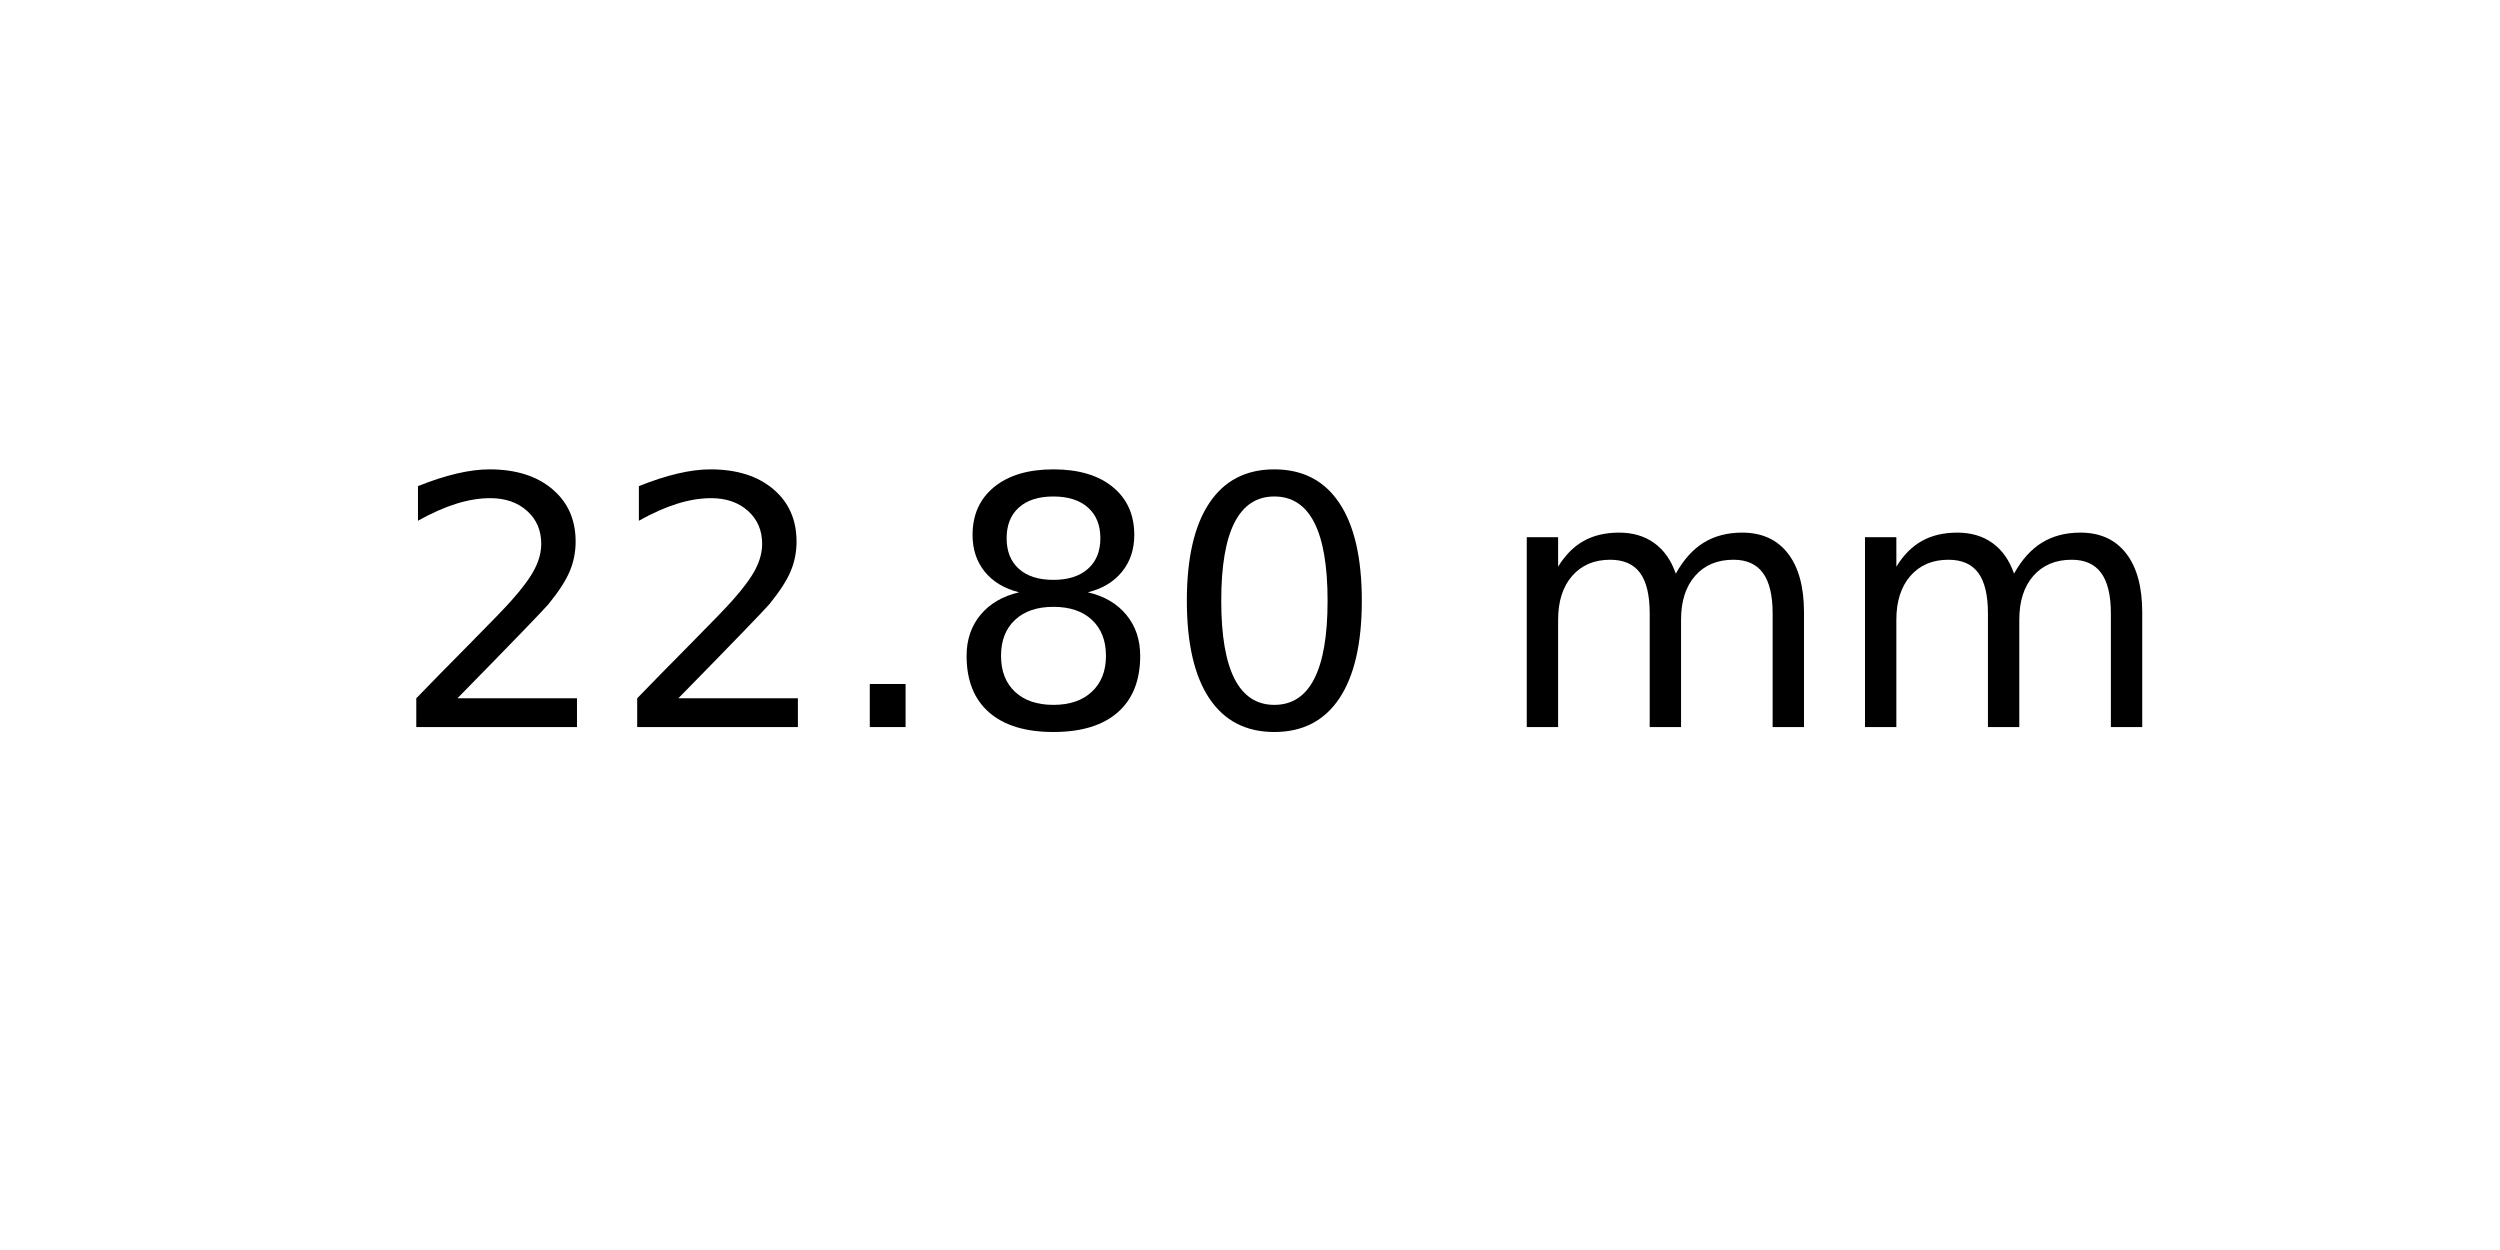
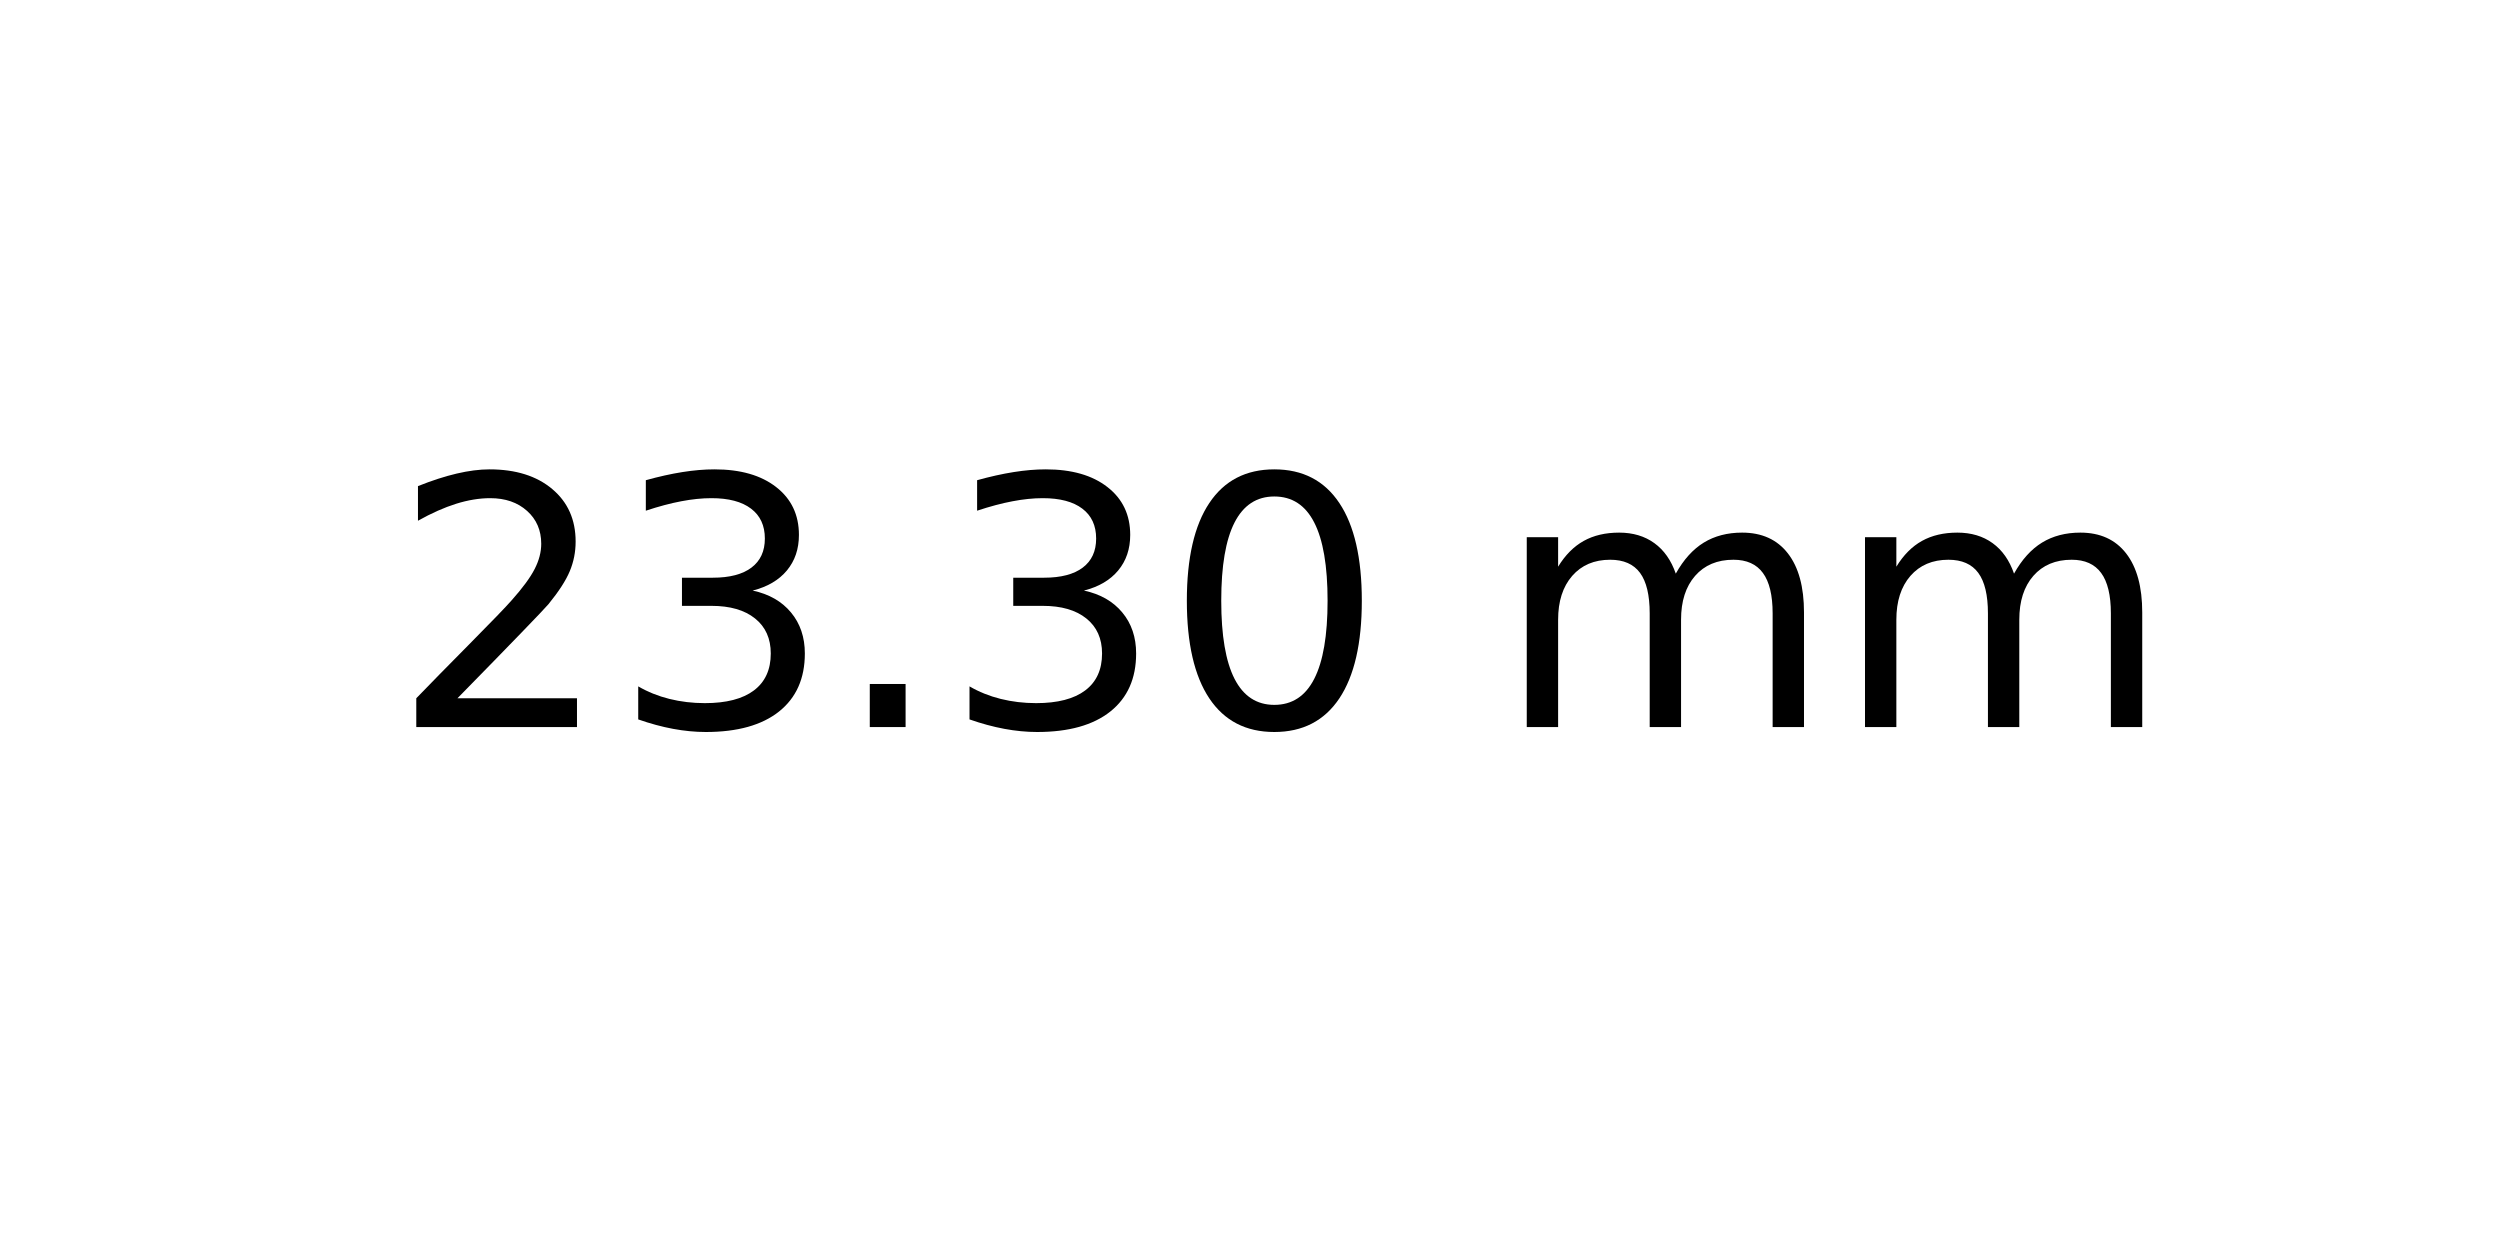
<svg xmlns="http://www.w3.org/2000/svg" xmlns:xlink="http://www.w3.org/1999/xlink" width="72pt" height="36pt" viewBox="0 0 72 36" version="1.1">
  <defs>
    <style type="text/css">*{stroke-linejoin: round; stroke-linecap: butt}</style>
  </defs>
  <g id="figure_1">
    <g id="axes_1">
      <g id="text_1">
        <g transform="translate(11.25625 20.93937) scale(0.1 -0.1)">
          <defs>
            <path id="DejaVuSans-32" d="M 1228 531  L 3431 531  L 3431 0  L 469 0  L 469 531  Q 828 903 1448 1529  Q 2069 2156 2228 2338  Q 2531 2678 2651 2914  Q 2772 3150 2772 3378  Q 2772 3750 2511 3984  Q 2250 4219 1831 4219  Q 1534 4219 1204 4116  Q 875 4013 500 3803  L 500 4441  Q 881 4594 1212 4672  Q 1544 4750 1819 4750  Q 2544 4750 2975 4387  Q 3406 4025 3406 3419  Q 3406 3131 3298 2873  Q 3191 2616 2906 2266  Q 2828 2175 2409 1742  Q 1991 1309 1228 531  z " transform="scale(0.015625)" />
+             <path id="DejaVuSans-33" d="M 2597 2516  Q 3050 2419 3304 2112  Q 3559 1806 3559 1356  Q 3559 666 3084 287  Q 2609 -91 1734 -91  Q 1441 -91 1130 -33  Q 819 25 488 141  L 488 750  Q 750 597 1062 519  Q 1375 441 1716 441  Q 2309 441 2620 675  Q 2931 909 2931 1356  Q 2931 1769 2642 2001  Q 2353 2234 1838 2234  L 1294 2234  L 1294 2753  L 1863 2753  Q 2328 2753 2575 2939  Q 2822 3125 2822 3475  Q 2822 3834 2567 4026  Q 2313 4219 1838 4219  Q 1578 4219 1281 4162  Q 984 4106 628 3988  L 628 4550  Q 988 4650 1302 4700  Q 1616 4750 1894 4750  Q 2613 4750 3031 4423  Q 3450 4097 3450 3541  Q 3450 3153 3228 2886  Q 3006 2619 2597 2516  z " transform="scale(0.015625)" />
            <path id="DejaVuSans-2e" d="M 684 794  L 1344 794  L 1344 0  L 684 0  L 684 794  z " transform="scale(0.015625)" />
-             <path id="DejaVuSans-38" d="M 2034 2216  Q 1584 2216 1326 1975  Q 1069 1734 1069 1313  Q 1069 891 1326 650  Q 1584 409 2034 409  Q 2484 409 2743 651  Q 3003 894 3003 1313  Q 3003 1734 2745 1975  Q 2488 2216 2034 2216  z M 1403 2484  Q 997 2584 770 2862  Q 544 3141 544 3541  Q 544 4100 942 4425  Q 1341 4750 2034 4750  Q 2731 4750 3128 4425  Q 3525 4100 3525 3541  Q 3525 3141 3298 2862  Q 3072 2584 2669 2484  Q 3125 2378 3379 2068  Q 3634 1759 3634 1313  Q 3634 634 3220 271  Q 2806 -91 2034 -91  Q 1263 -91 848 271  Q 434 634 434 1313  Q 434 1759 690 2068  Q 947 2378 1403 2484  z M 1172 3481  Q 1172 3119 1398 2916  Q 1625 2713 2034 2713  Q 2441 2713 2670 2916  Q 2900 3119 2900 3481  Q 2900 3844 2670 4047  Q 2441 4250 2034 4250  Q 1625 4250 1398 4047  Q 1172 3844 1172 3481  z " transform="scale(0.015625)" />
            <path id="DejaVuSans-30" d="M 2034 4250  Q 1547 4250 1301 3770  Q 1056 3291 1056 2328  Q 1056 1369 1301 889  Q 1547 409 2034 409  Q 2525 409 2770 889  Q 3016 1369 3016 2328  Q 3016 3291 2770 3770  Q 2525 4250 2034 4250  z M 2034 4750  Q 2819 4750 3233 4129  Q 3647 3509 3647 2328  Q 3647 1150 3233 529  Q 2819 -91 2034 -91  Q 1250 -91 836 529  Q 422 1150 422 2328  Q 422 3509 836 4129  Q 1250 4750 2034 4750  z " transform="scale(0.015625)" />
            <path id="DejaVuSans-20" transform="scale(0.015625)" />
            <path id="DejaVuSans-6d" d="M 3328 2828  Q 3544 3216 3844 3400  Q 4144 3584 4550 3584  Q 5097 3584 5394 3201  Q 5691 2819 5691 2113  L 5691 0  L 5113 0  L 5113 2094  Q 5113 2597 4934 2840  Q 4756 3084 4391 3084  Q 3944 3084 3684 2787  Q 3425 2491 3425 1978  L 3425 0  L 2847 0  L 2847 2094  Q 2847 2600 2669 2842  Q 2491 3084 2119 3084  Q 1678 3084 1418 2786  Q 1159 2488 1159 1978  L 1159 0  L 581 0  L 581 3500  L 1159 3500  L 1159 2956  Q 1356 3278 1631 3431  Q 1906 3584 2284 3584  Q 2666 3584 2933 3390  Q 3200 3197 3328 2828  z " transform="scale(0.015625)" />
          </defs>
          <use xlink:href="#DejaVuSans-32" />
-           <use xlink:href="#DejaVuSans-32" x="63.623" />
+           <use xlink:href="#DejaVuSans-33" x="63.623" />
          <use xlink:href="#DejaVuSans-2e" x="127.246" />
-           <use xlink:href="#DejaVuSans-38" x="159.033" />
+           <use xlink:href="#DejaVuSans-33" x="159.033" />
          <use xlink:href="#DejaVuSans-30" x="222.656" />
          <use xlink:href="#DejaVuSans-20" x="286.279" />
          <use xlink:href="#DejaVuSans-6d" x="318.066" />
          <use xlink:href="#DejaVuSans-6d" x="415.479" />
        </g>
      </g>
    </g>
  </g>
</svg>
